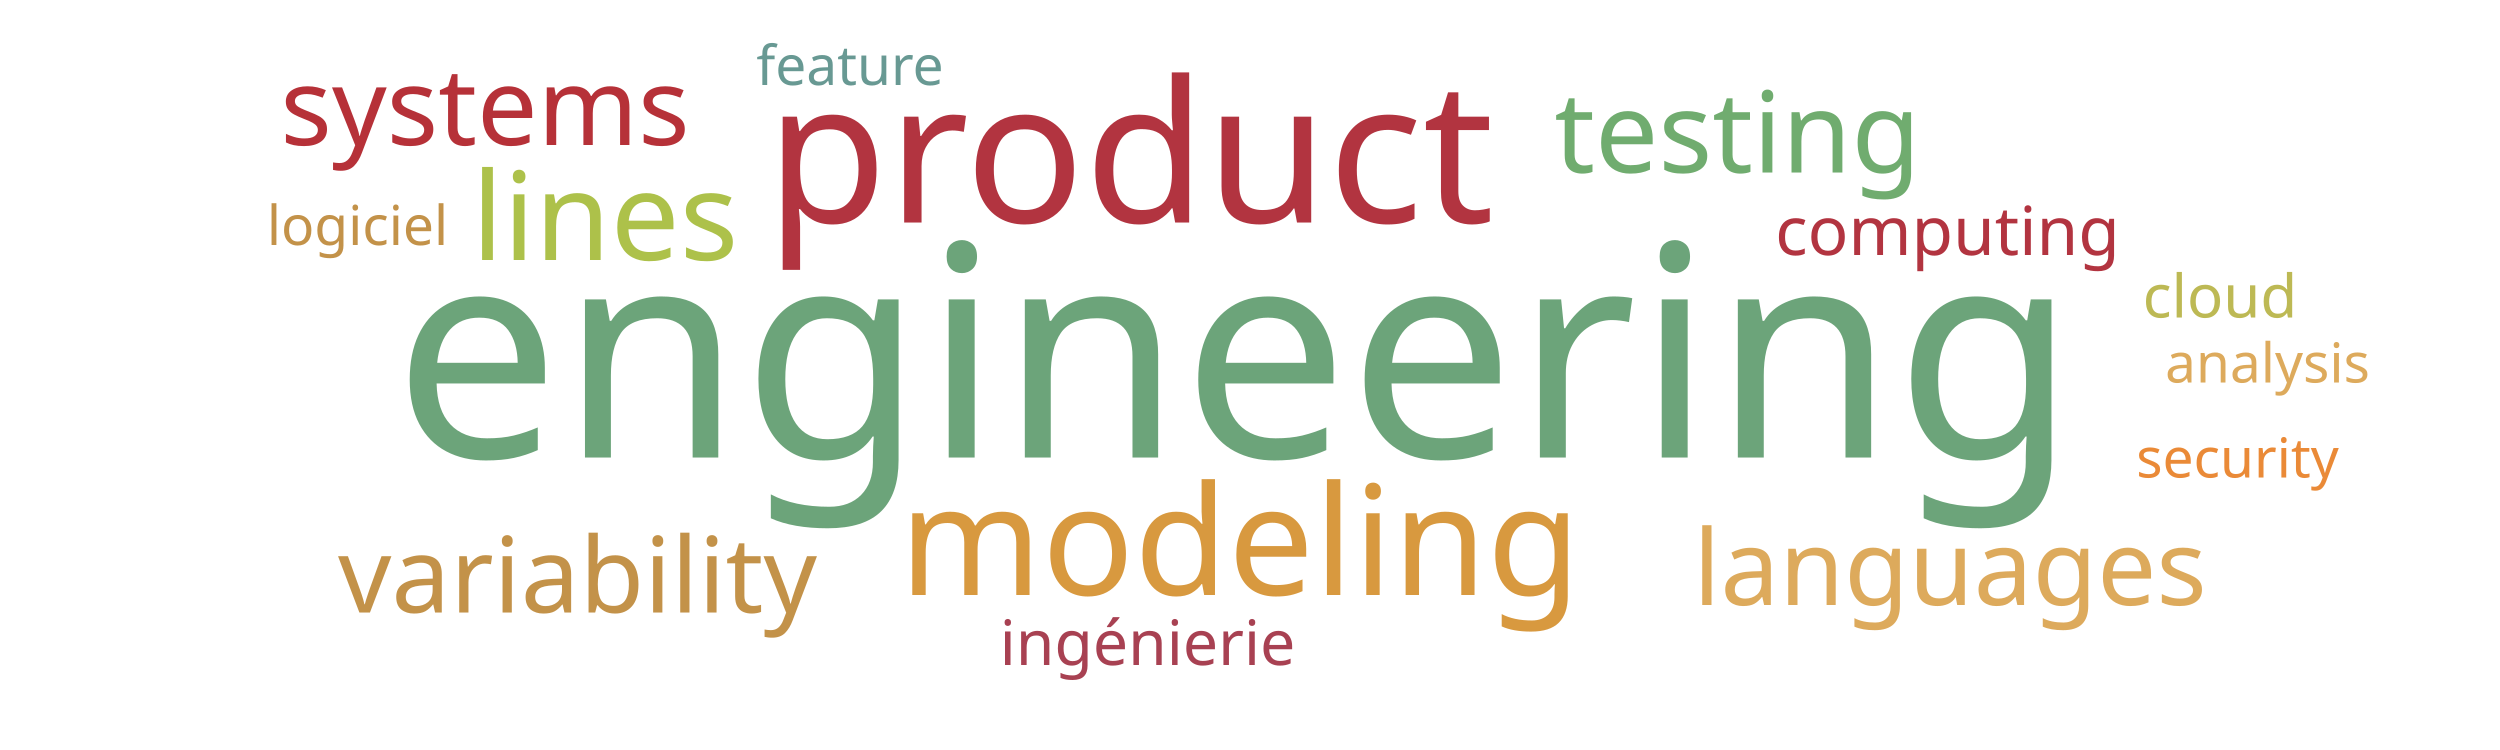
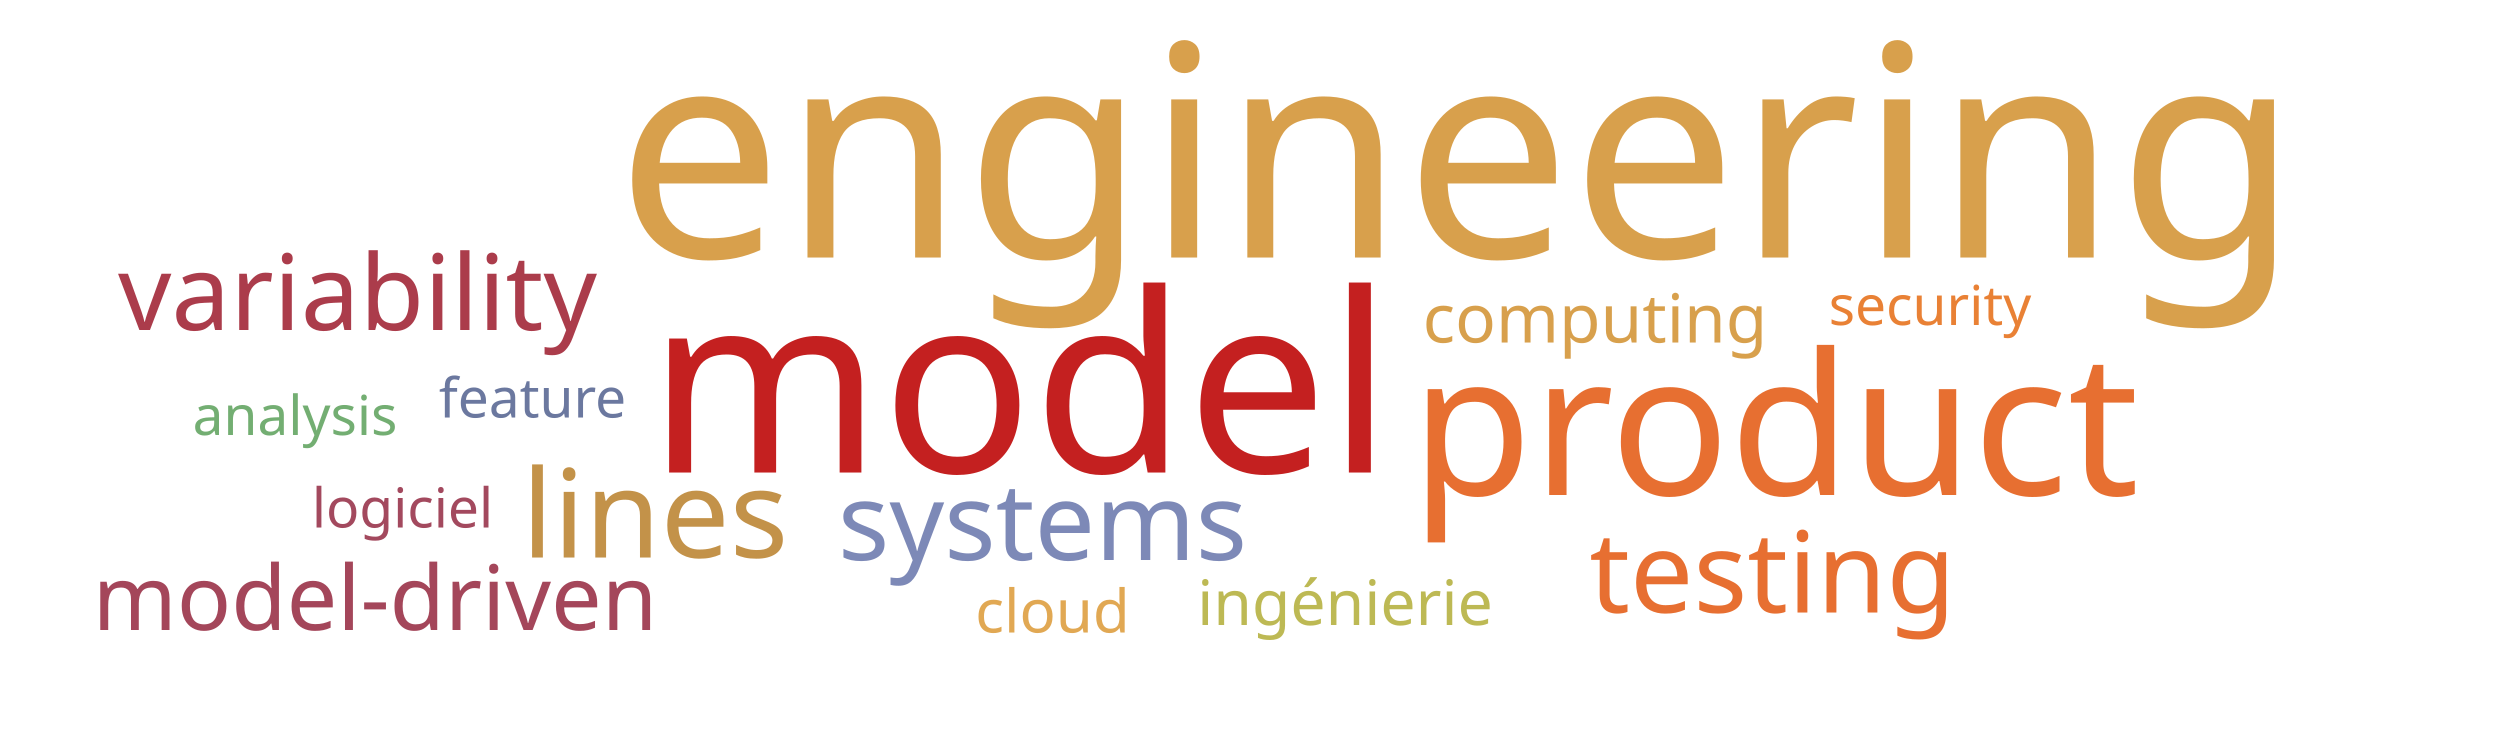
<svg xmlns="http://www.w3.org/2000/svg" width="1000" height="300">
  <g transform="translate(500, 150)">
-     <text text-anchor="middle" style="font-family: Impact; font-size: 118px; fill: #6ca47a" transform="translate(-6,33)rotate(0)">engineering</text>
-     <text text-anchor="middle" style="font-family: Impact; font-size: 79px; fill: #b23440" transform="translate(-48,-61)rotate(0)">product</text>
-     <text text-anchor="middle" style="font-family: Impact; font-size: 61px; fill: #d8993f" transform="translate(-4,88)rotate(0)">modeling</text>
-     <text text-anchor="middle" style="font-family: Impact; font-size: 49px; fill: #adc14a" transform="translate(-258,-46)rotate(0)">lines</text>
-     <text text-anchor="middle" style="font-family: Impact; font-size: 45px; fill: #70ac6f" transform="translate(195,-81)rotate(0)">testing</text>
-     <text text-anchor="middle" style="font-family: Impact; font-size: 43px; fill: #b63138" transform="translate(-306,-92)rotate(0)">systems</text>
-     <text text-anchor="middle" style="font-family: Impact; font-size: 42px; fill: #c39249" transform="translate(-269,95)rotate(0)">variability</text>
-     <text text-anchor="middle" style="font-family: Impact; font-size: 42px; fill: #ddaa5c" transform="translate(280,92)rotate(0)">languages</text>
-     <text text-anchor="middle" style="font-family: Impact; font-size: 27px; fill: #b23440" transform="translate(279,-48)rotate(0)">computing</text>
-     <text text-anchor="middle" style="font-family: Impact; font-size: 25px; fill: #a84152" transform="translate(-41,116)rotate(0)">ingénierie</text>
-     <text text-anchor="middle" style="font-family: Impact; font-size: 24px; fill: #bdb954" transform="translate(388,-23)rotate(0)">cloud</text>
-     <text text-anchor="middle" style="font-family: Impact; font-size: 22px; fill: #c39249" transform="translate(-357,-52)rotate(0)">logiciel</text>
-     <text text-anchor="middle" style="font-family: Impact; font-size: 22px; fill: #689993" transform="translate(-160,-116)rotate(0)">feature</text>
-     <text text-anchor="middle" style="font-family: Impact; font-size: 22px; fill: #ddaa5c" transform="translate(407,3)rotate(0)">analysis</text>
-     <text text-anchor="middle" style="font-family: Impact; font-size: 22px; fill: #ea8a37" transform="translate(395,41)rotate(0)">security</text>
+     <text text-anchor="middle" style="font-family: Impact; font-size: 118px; fill: #d8a04c" transform="translate(83,-47)rotate(0)">engineering</text>
+     <text text-anchor="middle" style="font-family: Impact; font-size: 100px; fill: #c42020" transform="translate(-92,39)rotate(0)">model</text>
+     <text text-anchor="middle" style="font-family: Impact; font-size: 79px; fill: #e76f31" transform="translate(210,48)rotate(0)">product</text>
+     <text text-anchor="middle" style="font-family: Impact; font-size: 49px; fill: #c39249" transform="translate(-238,73)rotate(0)">lines</text>
+     <text text-anchor="middle" style="font-family: Impact; font-size: 45px; fill: #e76f31" transform="translate(209,95)rotate(0)">testing</text>
+     <text text-anchor="middle" style="font-family: Impact; font-size: 43px; fill: #7d89b7" transform="translate(-83,74)rotate(0)">systems</text>
+     <text text-anchor="middle" style="font-family: Impact; font-size: 42px; fill: #ab3c4b" transform="translate(-357,-18)rotate(0)">variability</text>
+     <text text-anchor="middle" style="font-family: Impact; font-size: 36px; fill: #a4465a" transform="translate(-350,102)rotate(0)">model-driven</text>
+     <text text-anchor="middle" style="font-family: Impact; font-size: 27px; fill: #d8a04c" transform="translate(138,-13)rotate(0)">computing</text>
+     <text text-anchor="middle" style="font-family: Impact; font-size: 25px; fill: #bdb954" transform="translate(38,100)rotate(0)">ingénierie</text>
+     <text text-anchor="middle" style="font-family: Impact; font-size: 24px; fill: #e1a853" transform="translate(-79,103)rotate(0)">cloud</text>
+     <text text-anchor="middle" style="font-family: Impact; font-size: 22px; fill: #a3495e" transform="translate(-339,61)rotate(0)">logiciel</text>
+     <text text-anchor="middle" style="font-family: Impact; font-size: 22px; fill: #6b789f" transform="translate(-287,17)rotate(0)">feature</text>
+     <text text-anchor="middle" style="font-family: Impact; font-size: 22px; fill: #73ae72" transform="translate(-382,24)rotate(0)">analysis</text>
+     <text text-anchor="middle" style="font-family: Impact; font-size: 22px; fill: #e98135" transform="translate(272,-20)rotate(0)">security</text>
  </g>
</svg>
